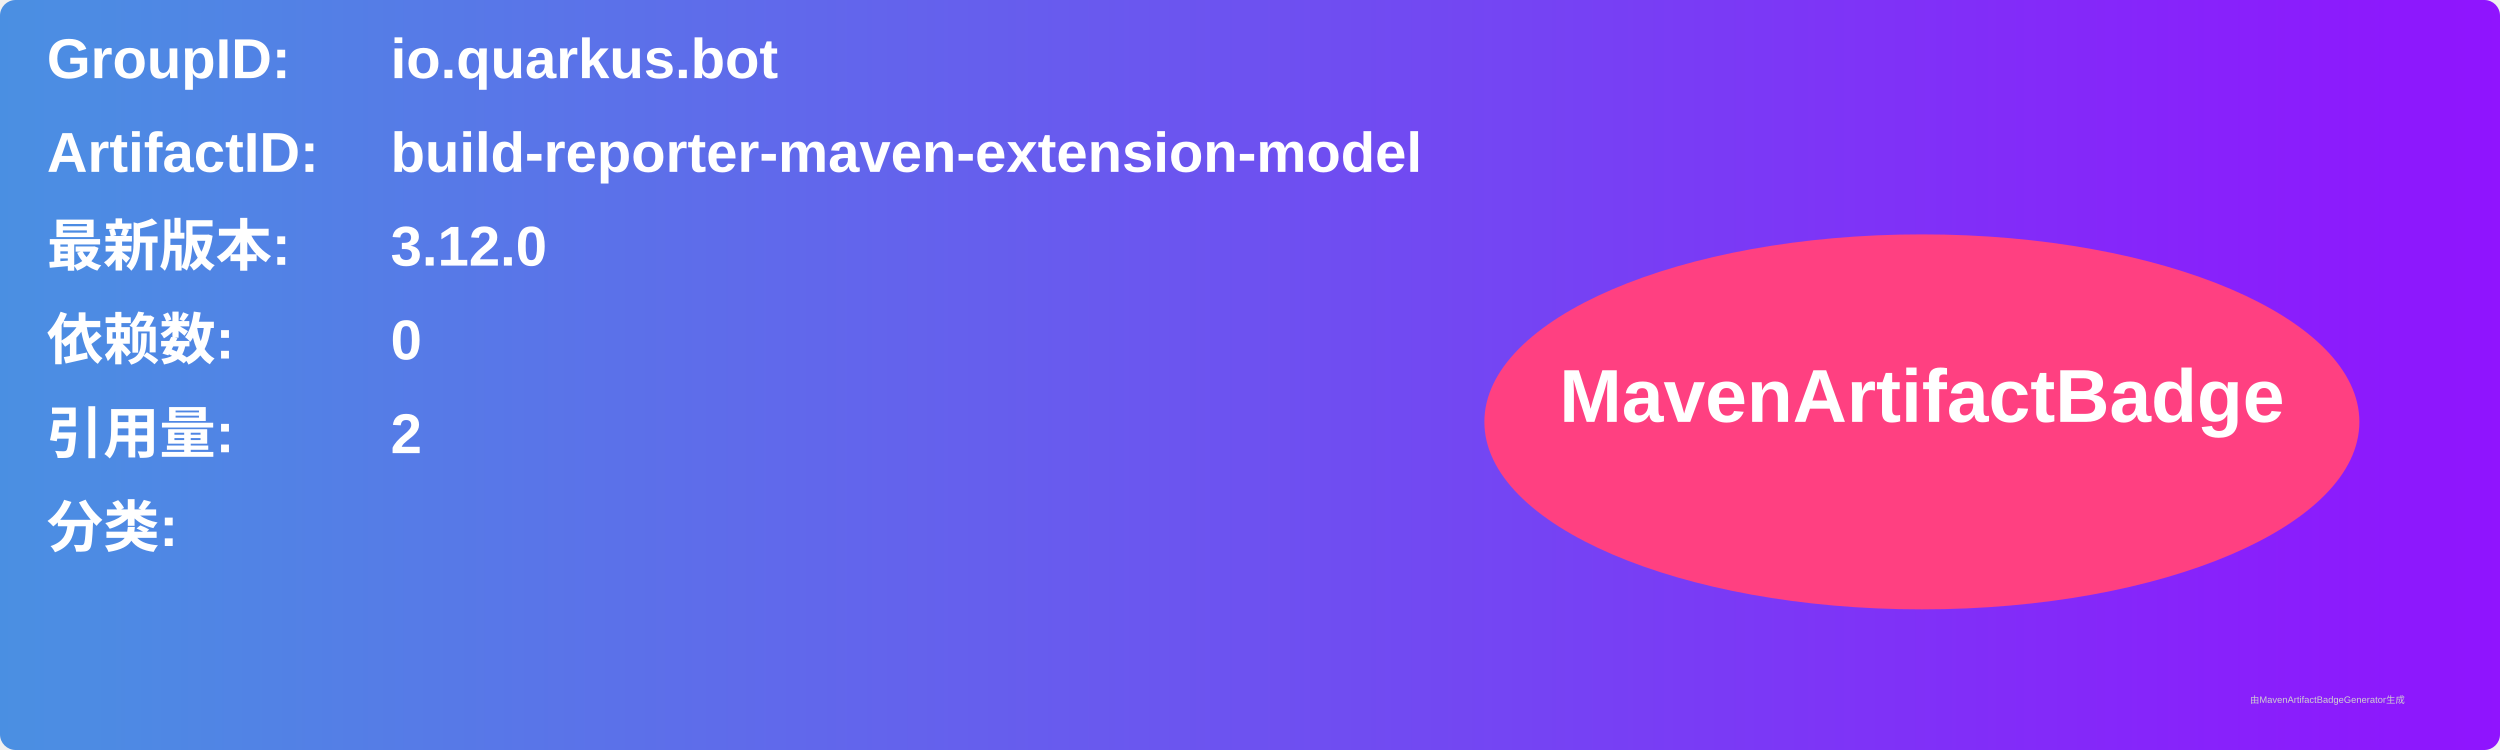
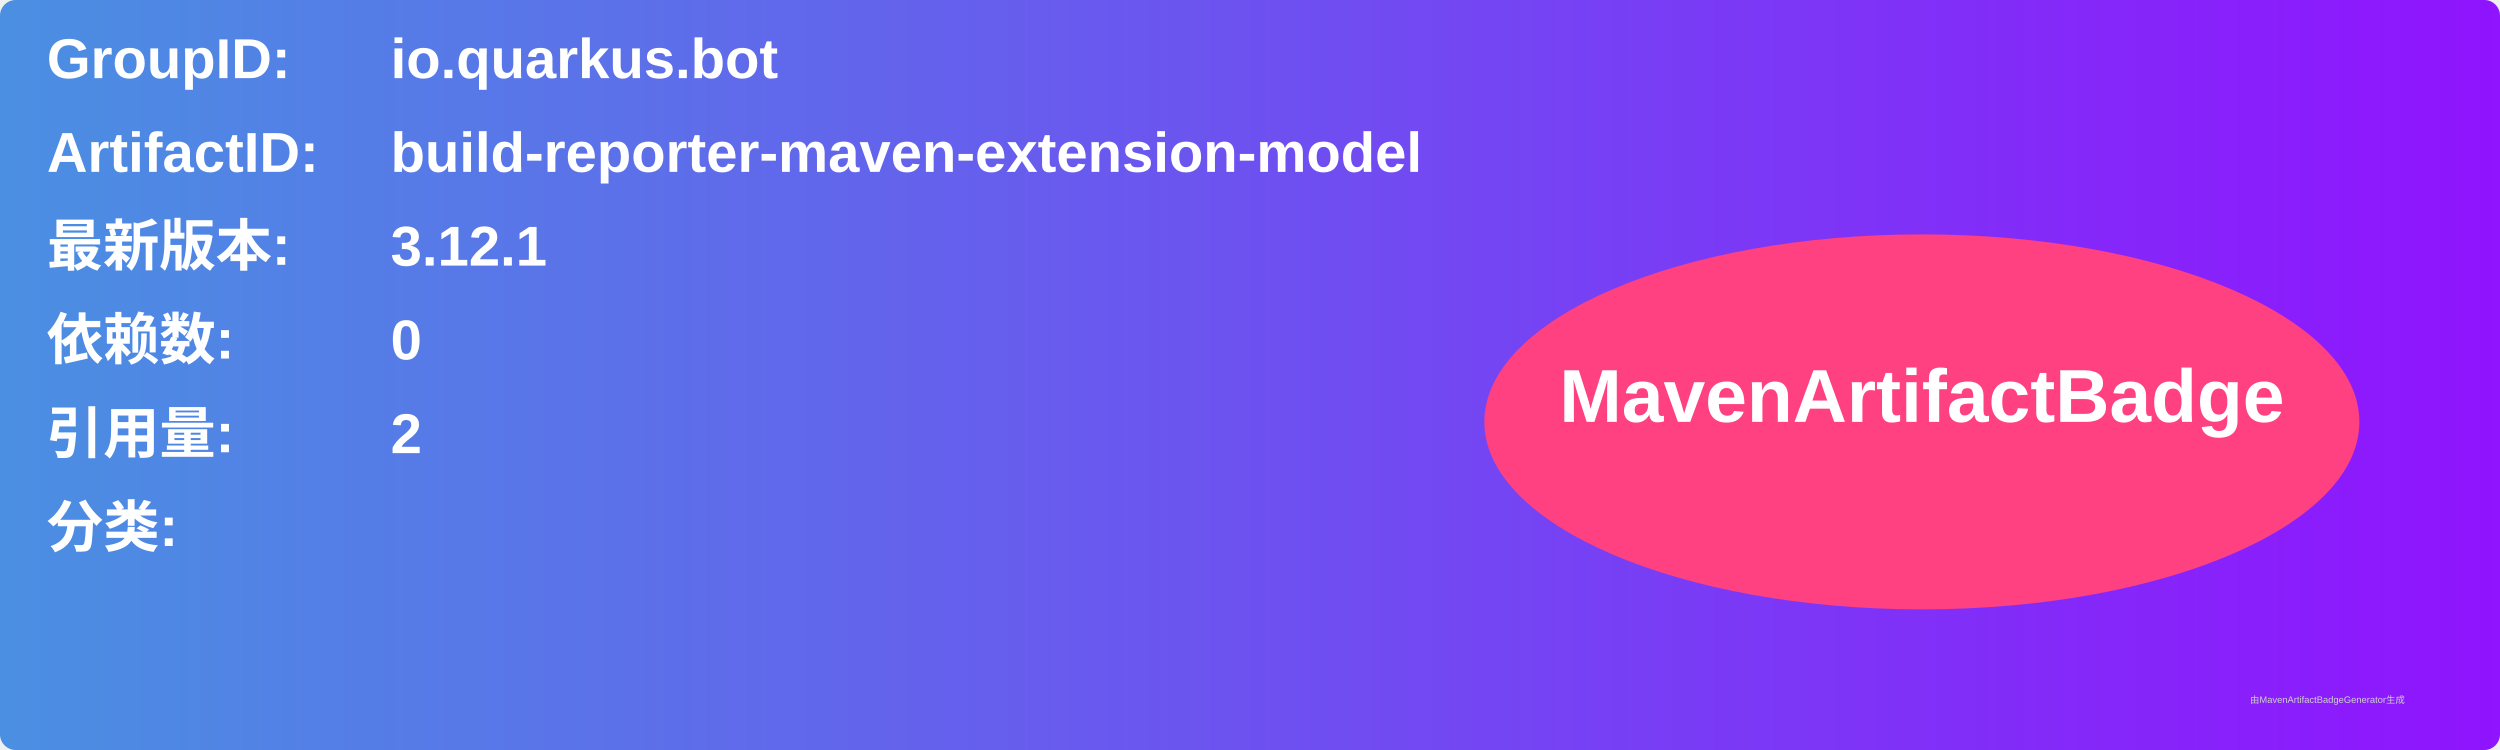
<svg xmlns="http://www.w3.org/2000/svg" width="800" height="240" viewBox="0 0 800 240">
  <linearGradient id="grad" x1="0%" y1="0%" x2="100%" y2="0%">
    <stop offset="0%" stop-color="#4a90e2" />
    <stop offset="100%" stop-color="#9013fe" />
  </linearGradient>
  <rect width="100%" height="100%" rx="5" ry="5" fill="url(#grad)" />
  <g transform="translate(15, 15)">
    <text x="0" y="10" font-family="Arial" font-size="18" fill="white" font-weight="bold" width="260">GroupID:</text>
    <text x="110" y="10" font-family="Arial" font-size="18" fill="white" font-weight="bold" width="460">io.quarkus.bot</text>
    <text x="0" y="40" font-family="Arial" font-size="18" fill="white" font-weight="bold" width="260">ArtifactID:</text>
    <text x="110" y="40" font-family="Arial" font-size="18" fill="white" font-weight="bold" width="460">build-reporter-maven-extension-model</text>
    <text x="0" y="70" font-family="Arial" font-size="18" fill="white" font-weight="bold">最新版本:</text>
    <text x="110" y="70" font-family="Arial" font-size="18" fill="white" font-weight="bold">
-       <tspan font-weight="bold">3.12.0</tspan>
+       <tspan font-weight="bold">3.12.1</tspan>
    </text>
    <text x="0" y="100" font-family="Arial" font-size="18" fill="white" font-weight="bold">依赖数: </text>
    <text x="110" y="100" font-family="Arial" font-size="18" fill="white">
      <tspan font-weight="bold">0</tspan>
    </text>
    <text x="0" y="130" font-family="Arial" font-size="18" fill="white" font-weight="bold">引用量: </text>
    <text x="110" y="130" font-family="Arial" font-size="18" fill="white">
      <tspan font-weight="bold">2</tspan>
    </text>
    <text x="0" y="160" font-family="Arial" font-size="18" fill="white" font-weight="bold">分类:</text>
    <text x="10" y="190" font-family="Arial" font-size="10" fill="white">
      <tspan font-weight="bold" />
    </text>
    <ellipse cx="600" cy="120" rx="140" ry="60" fill="#ff4081" />
    <text x="600" y="120" text-anchor="middle" font-family="Arial" font-size="24" fill="white" font-weight="bold">MavenArtifactBadge</text>
  </g>
  <text x="720" y="225" font-family="Arial" font-size="3" fill="#d0d0d0">由MavenArtifactBadgeGenerator生成</text>
</svg>
